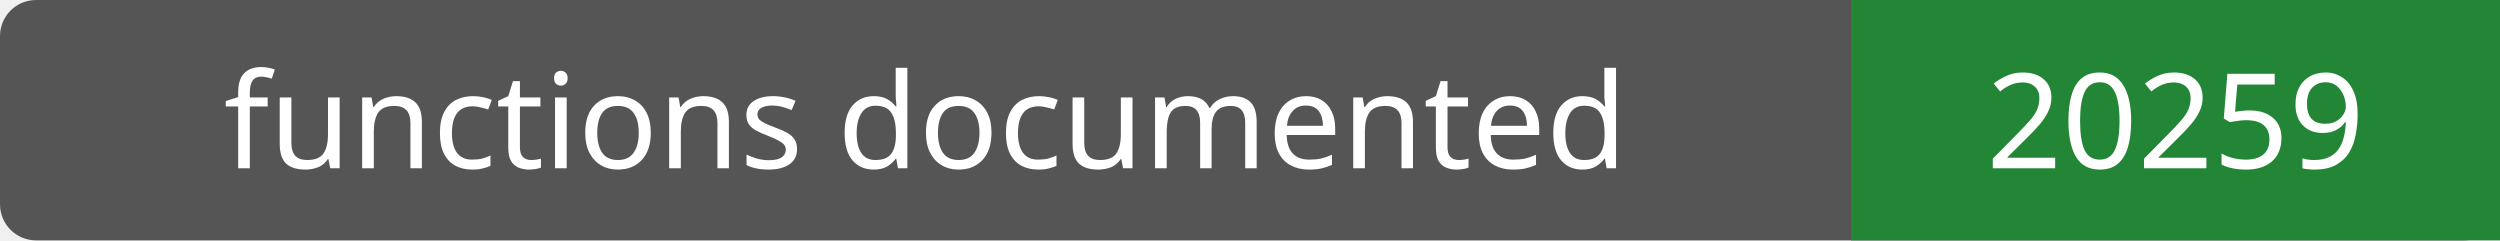
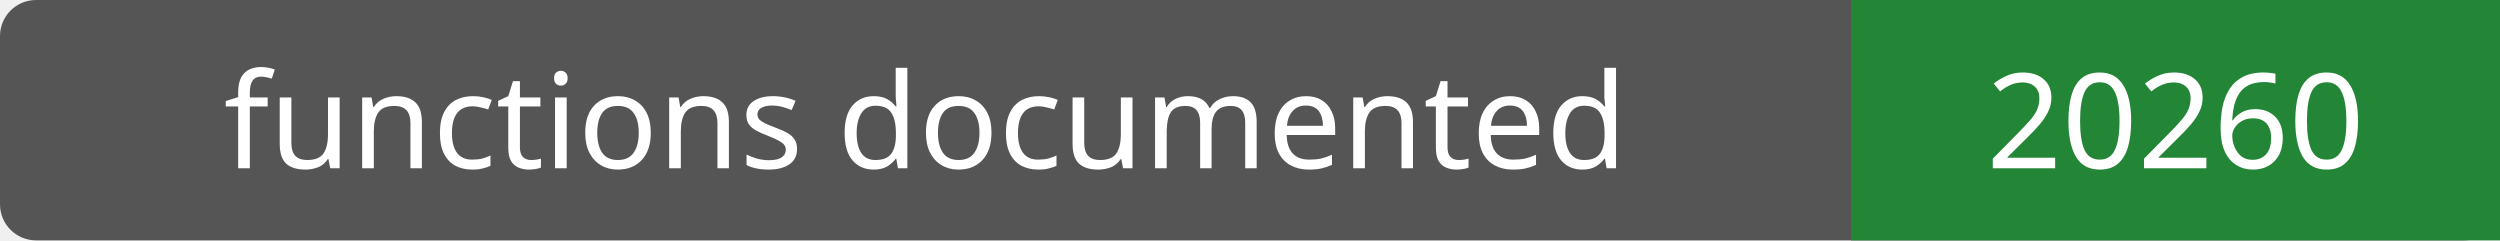
- <svg xmlns="http://www.w3.org/2000/svg" width="208" height="20" role="img" aria-label="functions documented: 20259">
+ <svg xmlns="http://www.w3.org/2000/svg" width="208" height="20" role="img" aria-label="functions documented: 20260">
  <rect width="208" height="20" rx="3" fill="#555" />
  <path fill="#238636" d="M154 0h54v20H154z" />
  <g fill="#fff" text-anchor="middle" font-family="Verdana,sans-serif" font-size="11">
    <text x="77.0" y="14">functions documented</text>
-     <text x="181.0" y="14">20259</text>
+     <text x="181.0" y="14">20260</text>
  </g>
</svg>
